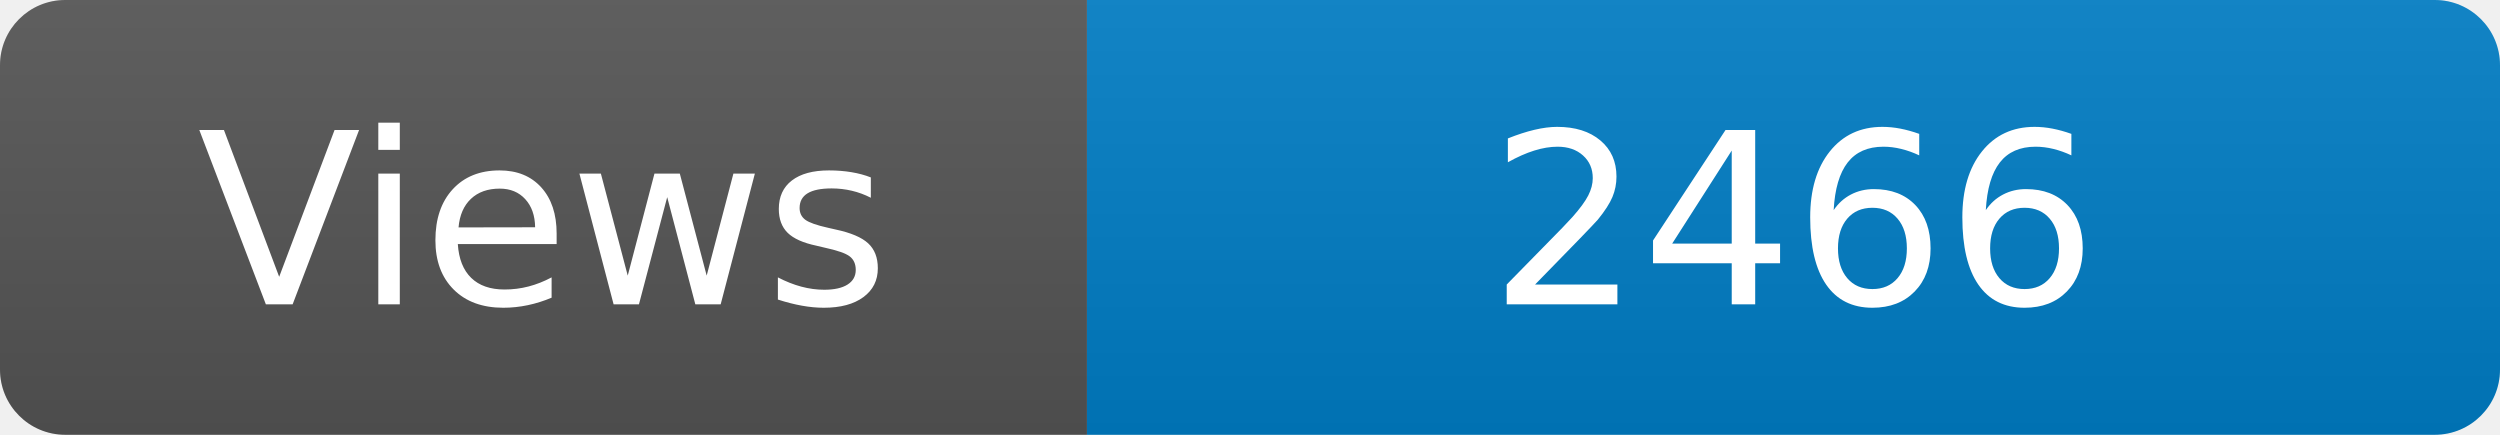
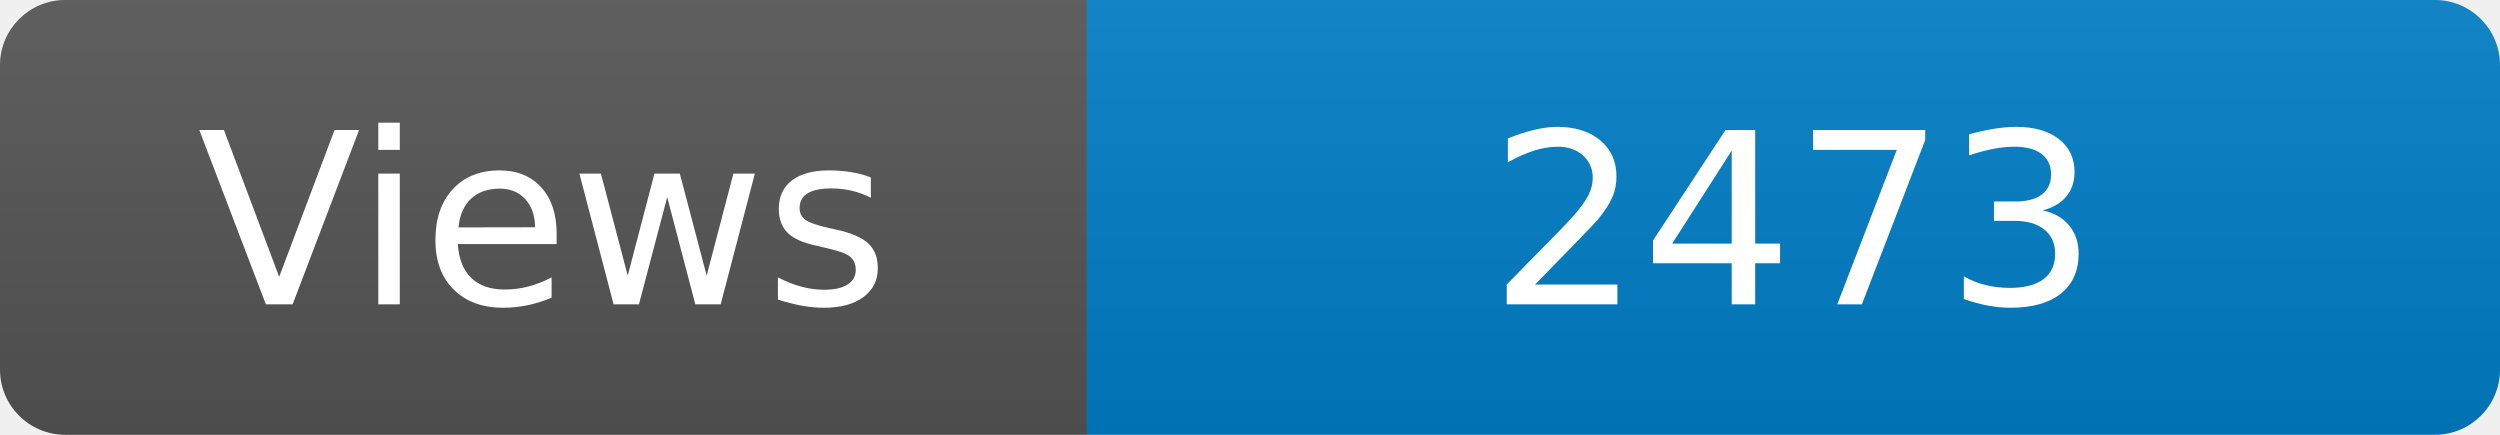
<svg xmlns="http://www.w3.org/2000/svg" width="115" height="20" role="img" aria-label="Maintained?: yes">
  <linearGradient id="s" x2="0" y2="100%">
    <stop offset="0" stop-color="#bbb" stop-opacity=".1" />
    <stop offset="1" stop-opacity=".1" />
  </linearGradient>
  <clipPath id="r">
    <rect width="115" height="20" rx="3" fill="#fff" />
  </clipPath>
  <g clip-path="url(#r)">
    <rect width="50" height="20" fill="#555" />
    <rect x="50" width="160" height="20" fill="#007ec6" />
    <rect width="115" height="20" fill="url(#s)" />
  </g>
  <g fill="#fff" text-anchor="middle" font-family="Verdana,Geneva,DejaVu Sans,sans-serif" font-size="110">
    <text x="250" y="140" transform="scale(.1)" fill="#fff">Views</text>
-     <text x="825" y="140" transform="scale(.1)" fill="#fff">2466</text>
+     <text x="825" y="140" transform="scale(.1)" fill="#fff">2473</text>
  </g>
</svg>
